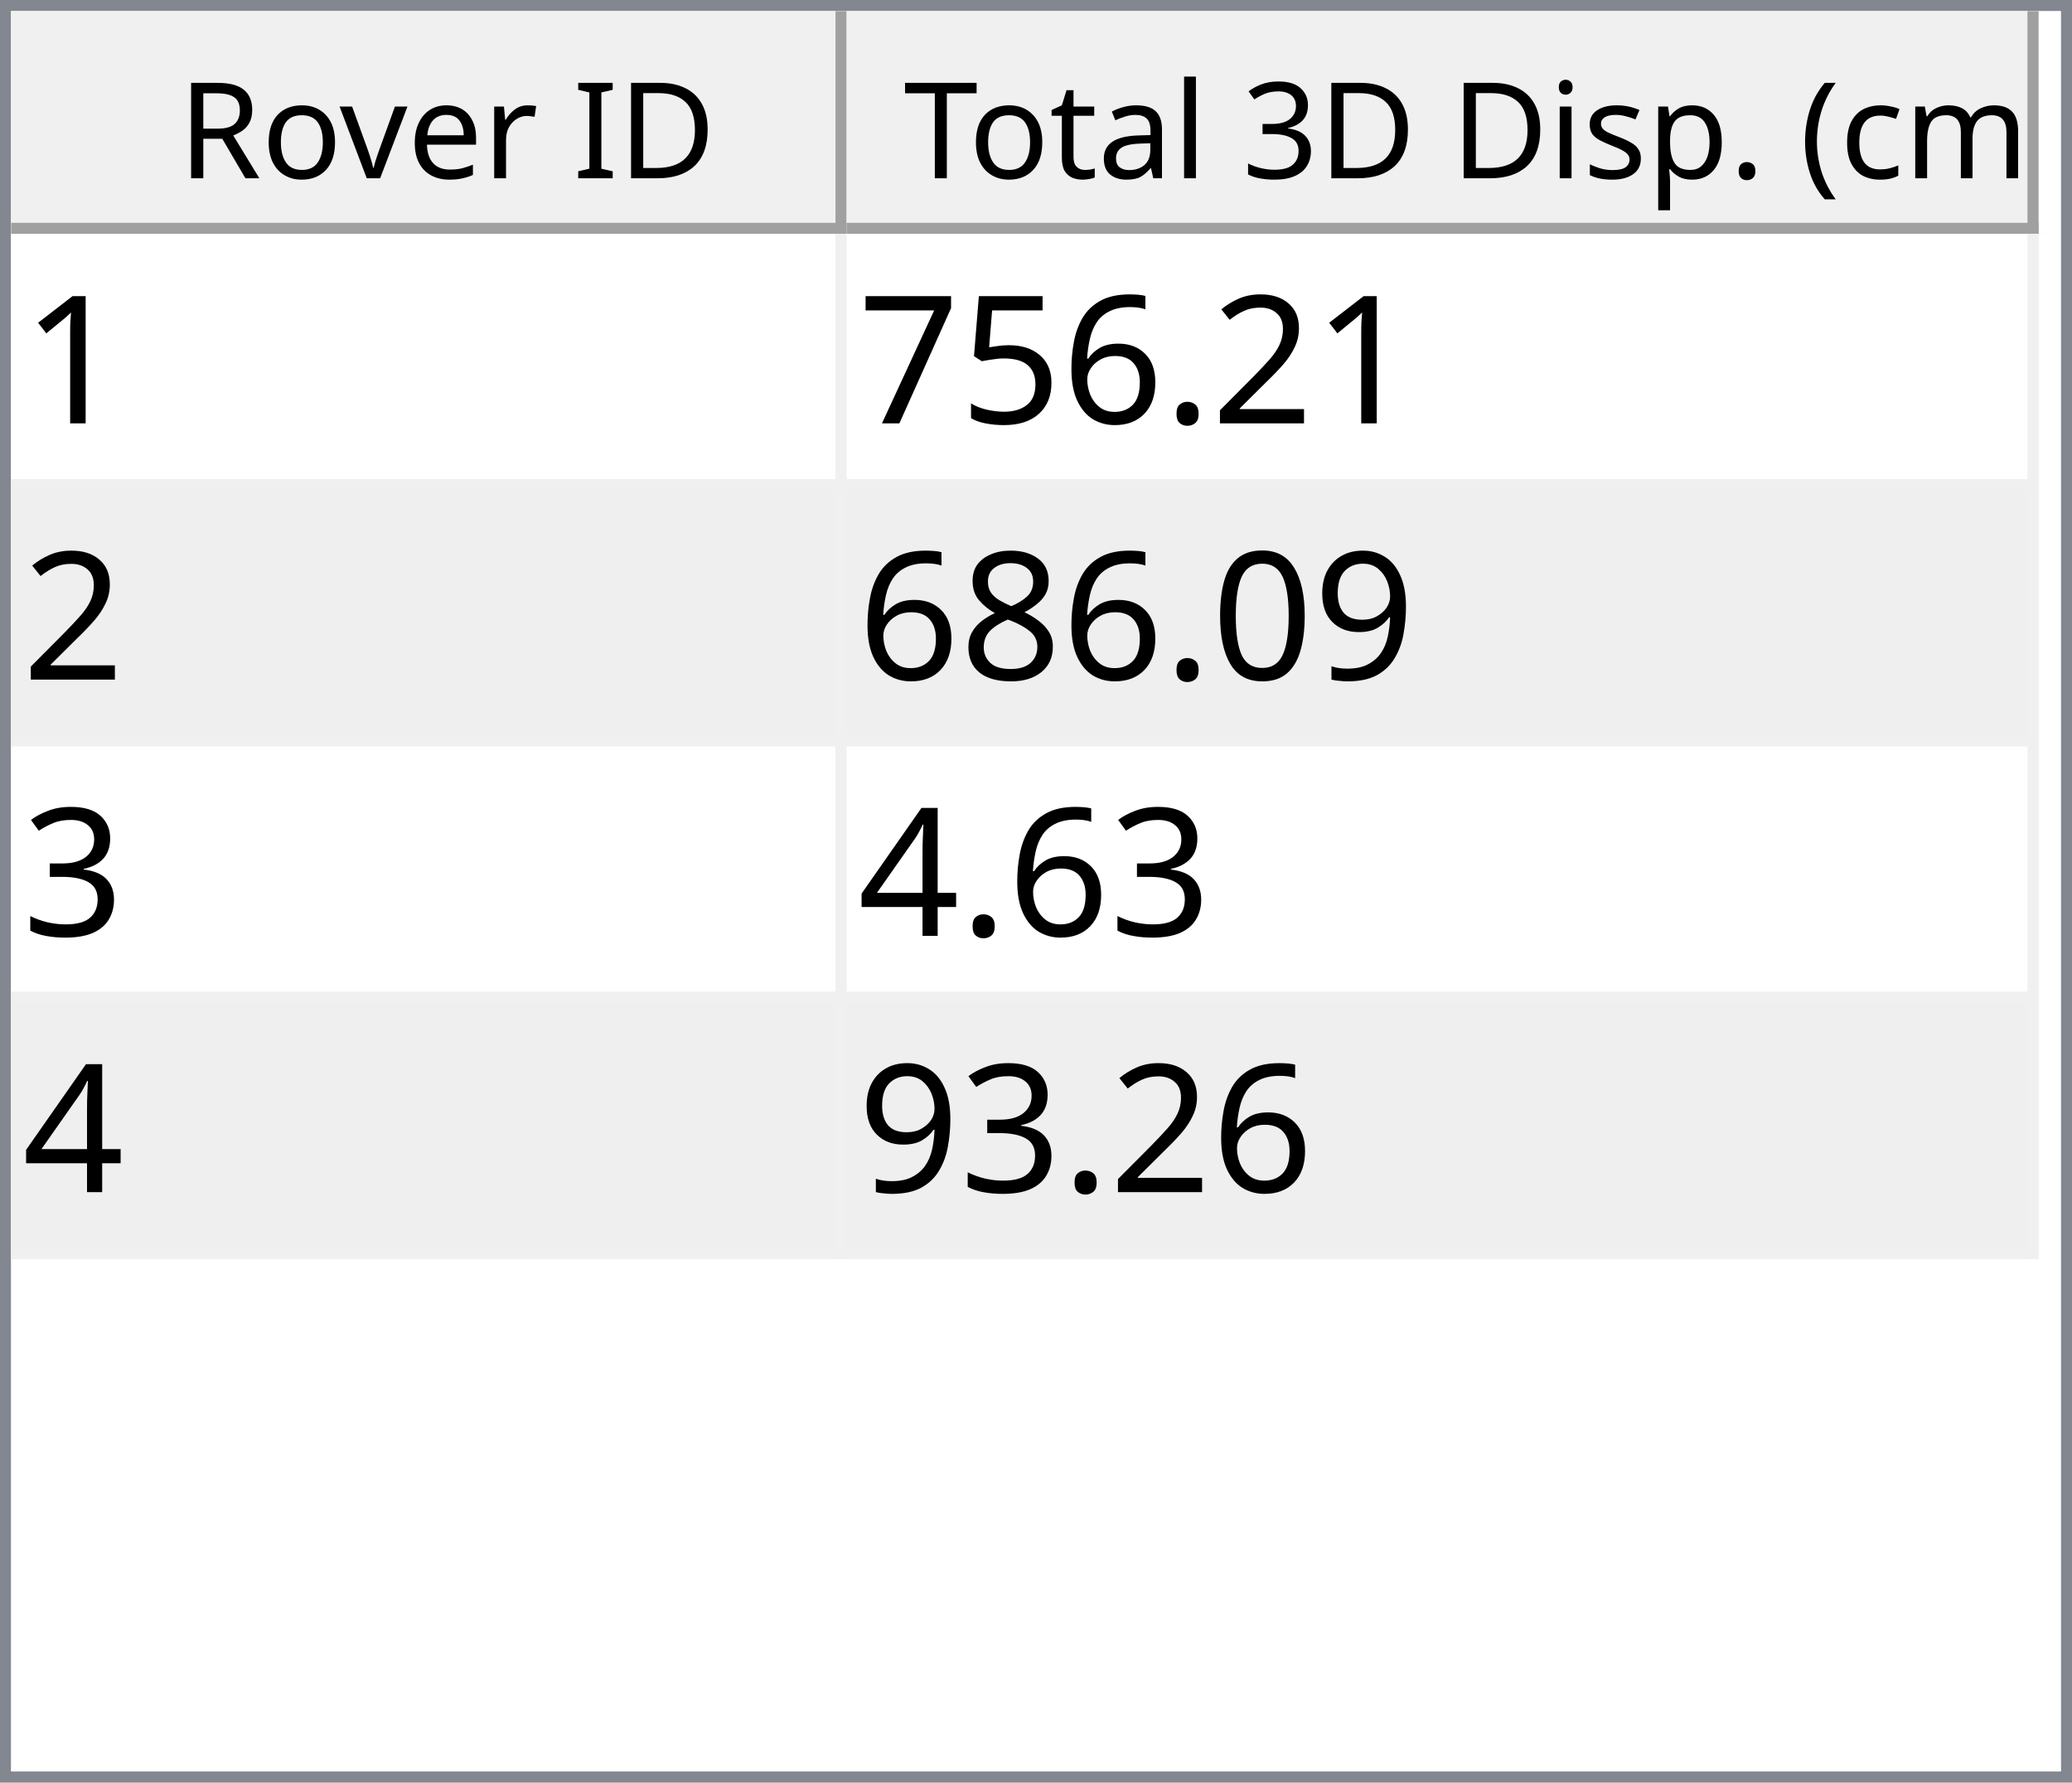
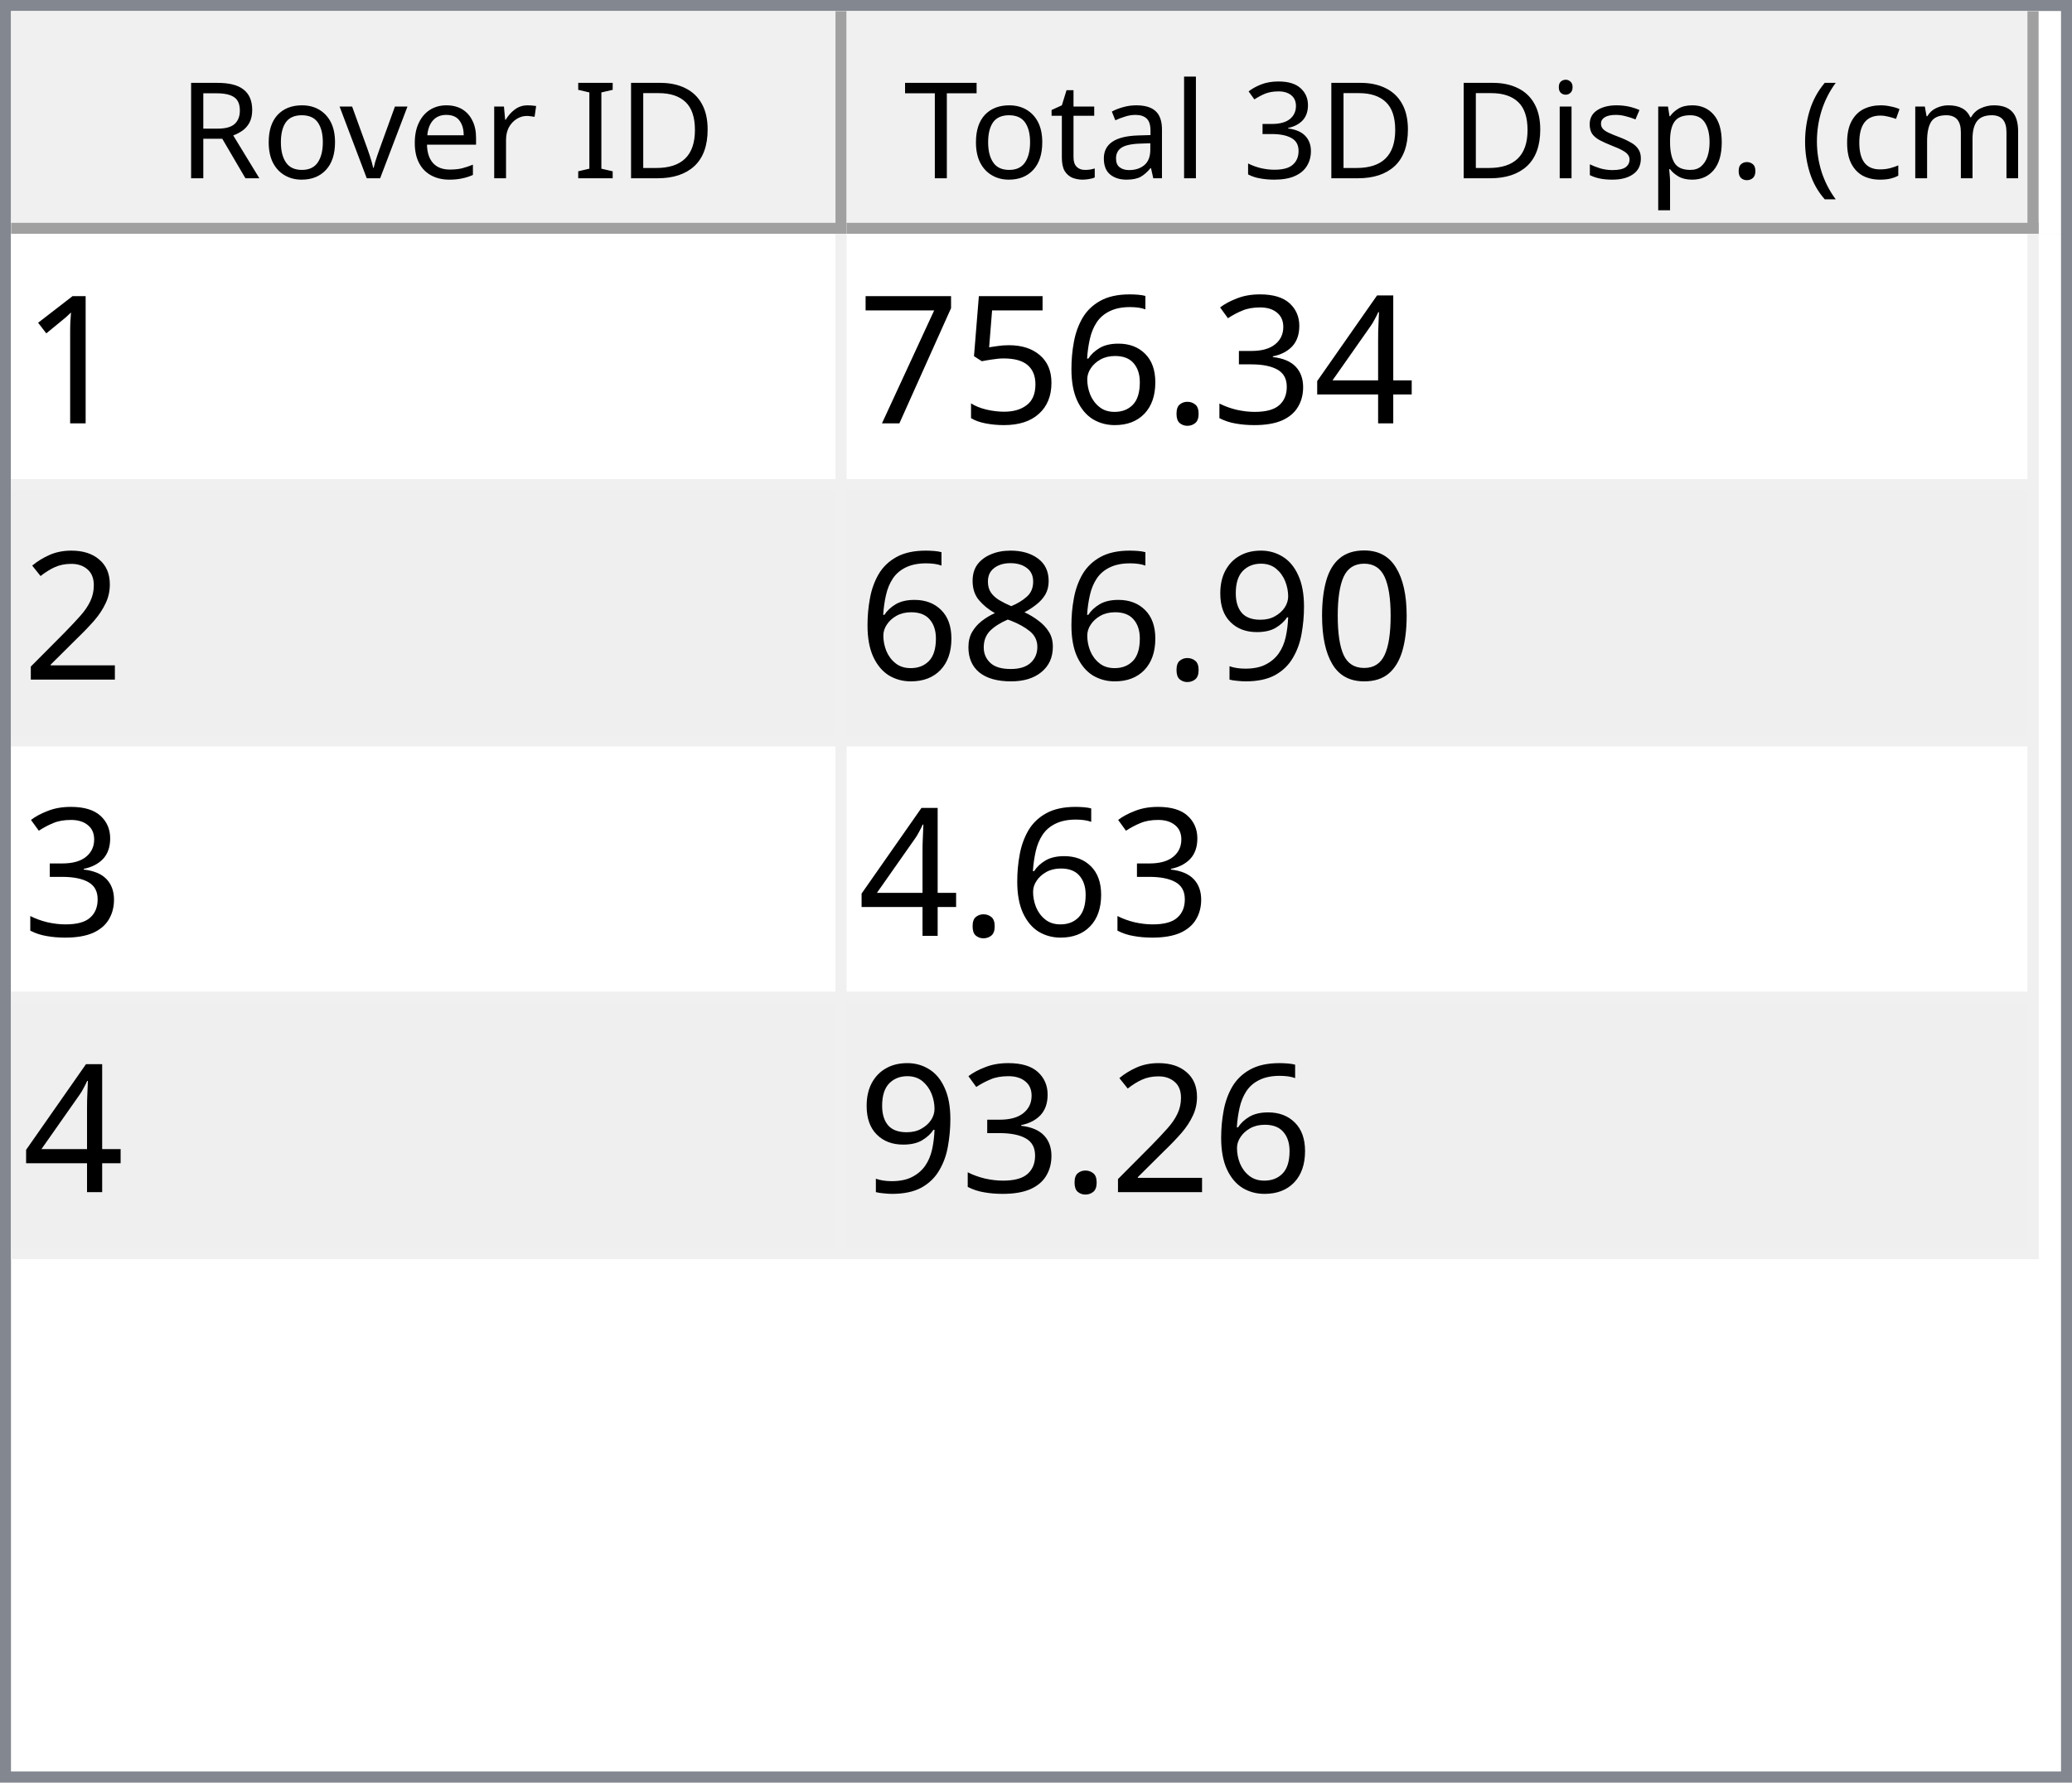
<svg xmlns="http://www.w3.org/2000/svg" style="fill-opacity:1; color-rendering:auto; color-interpolation:auto; text-rendering:auto; stroke:black; stroke-linecap:square; stroke-miterlimit:10; shape-rendering:auto; stroke-opacity:1; fill:black; stroke-dasharray:none; font-weight:normal; stroke-width:1; font-family:'Dialog'; font-style:normal; stroke-linejoin:miter; font-size:12px; stroke-dashoffset:0; image-rendering:auto;" width="186" height="160">
  <defs id="genericDefs" />
  <g>
    <defs id="defs1">
      <clipPath clipPathUnits="userSpaceOnUse" id="clipPath1">
        <path d="M0 0 L186 0 L186 160 L0 160 L0 0 Z" />
      </clipPath>
      <clipPath clipPathUnits="userSpaceOnUse" id="clipPath2">
        <path d="M0 0 L0 160 L186 160 L186 0 Z" />
      </clipPath>
      <clipPath clipPathUnits="userSpaceOnUse" id="clipPath3">
        <path d="M0 0 L0 20 L184 20 L184 0 Z" />
      </clipPath>
      <clipPath clipPathUnits="userSpaceOnUse" id="clipPath4">
        <path d="M0 0 L0 20 L75 20 L75 0 Z" />
      </clipPath>
      <clipPath clipPathUnits="userSpaceOnUse" id="clipPath5">
        <path d="M1 1 L1 19 L74 19 L74 1 Z" />
      </clipPath>
      <clipPath clipPathUnits="userSpaceOnUse" id="clipPath6">
        <path d="M0 0 L0 18 L73 18 L73 0 Z" />
      </clipPath>
      <clipPath clipPathUnits="userSpaceOnUse" id="clipPath7">
        <path d="M-0.5 -0.5 L-0.5 19.5 L74.5 19.5 L74.5 -0.5 Z" />
      </clipPath>
      <clipPath clipPathUnits="userSpaceOnUse" id="clipPath8">
        <path d="M0 0 L0 20 L107 20 L107 0 Z" />
      </clipPath>
      <clipPath clipPathUnits="userSpaceOnUse" id="clipPath9">
        <path d="M1 1 L1 19 L106 19 L106 1 Z" />
      </clipPath>
      <clipPath clipPathUnits="userSpaceOnUse" id="clipPath10">
        <path d="M0 0 L0 18 L105 18 L105 0 Z" />
      </clipPath>
      <clipPath clipPathUnits="userSpaceOnUse" id="clipPath11">
        <path d="M-0.5 -0.5 L-0.5 19.5 L106.5 19.5 L106.5 -0.5 Z" />
      </clipPath>
      <clipPath clipPathUnits="userSpaceOnUse" id="clipPath12">
        <path d="M0 0 L0 138 L184 138 L184 0 Z" />
      </clipPath>
      <clipPath clipPathUnits="userSpaceOnUse" id="clipPath13">
        <path d="M0 0 L0 92 L182 92 L182 0 Z" />
      </clipPath>
      <clipPath clipPathUnits="userSpaceOnUse" id="clipPath14">
        <path d="M-0.5 -0.5 L-0.5 91.5 L181.5 91.5 L181.5 -0.5 Z" />
      </clipPath>
      <clipPath clipPathUnits="userSpaceOnUse" id="clipPath15">
        <path d="M0 0 L0 22 L74 22 L74 0 Z" />
      </clipPath>
      <clipPath clipPathUnits="userSpaceOnUse" id="clipPath16">
        <path d="M0 0 L0 22 L106 22 L106 0 Z" />
      </clipPath>
      <font horiz-adv-x="64.551" id="font1">
        <font-face ascent="107.91" descent="25.098" units-per-em="100" style="font-style:normal; font-family:Segoe UI; font-weight:normal;" />
        <missing-glyph horiz-adv-x="64.551" d="M8.109 0 L8.109 68.266 L56.453 68.266 L56.453 0 L8.109 0 ZM15.328 7.234 L49.219 7.234 L49.219 61.031 L15.328 61.031 L15.328 7.234 Z" />
        <glyph unicode="D" horiz-adv-x="70.117" d="M9.188 0 L9.188 70.016 L28.516 70.016 Q65.531 70.016 65.531 35.891 Q65.531 19.672 55.25 9.836 Q44.969 0 27.734 0 L9.188 0 ZM17.391 62.594 L17.391 7.422 L27.828 7.422 Q41.609 7.422 49.273 14.797 Q56.938 22.172 56.938 35.688 Q56.938 62.594 28.328 62.594 L17.391 62.594 Z" />
        <glyph unicode="I" horiz-adv-x="26.611" d="M17.391 0 L9.188 0 L9.188 70.016 L17.391 70.016 L17.391 0 Z" />
        <glyph unicode=" " horiz-adv-x="27.393" d="" />
        <glyph unicode="r" horiz-adv-x="34.766" d="M34.188 41.891 Q32.078 43.5 28.125 43.5 Q23 43.5 19.555 38.672 Q16.109 33.844 16.109 25.484 L16.109 0 L8.109 0 L8.109 50 L16.109 50 L16.109 39.703 L16.312 39.703 Q18.016 44.969 21.531 47.922 Q25.047 50.875 29.391 50.875 Q32.516 50.875 34.188 50.203 L34.188 41.891 Z" />
        <glyph unicode="e" horiz-adv-x="52.295" d="M48.297 23 L12.984 23 Q13.188 14.656 17.484 10.109 Q21.781 5.562 29.297 5.562 Q37.75 5.562 44.828 11.141 L44.828 3.609 Q38.234 -1.172 27.391 -1.172 Q16.797 -1.172 10.742 5.641 Q4.688 12.453 4.688 24.812 Q4.688 36.469 11.305 43.82 Q17.922 51.172 27.734 51.172 Q37.547 51.172 42.922 44.828 Q48.297 38.484 48.297 27.203 L48.297 23 ZM40.094 29.781 Q40.047 36.719 36.75 40.578 Q33.453 44.438 27.594 44.438 Q21.922 44.438 17.969 40.383 Q14.016 36.328 13.094 29.781 L40.094 29.781 Z" />
        <glyph unicode="v" horiz-adv-x="47.9" d="M47.406 50 L27.484 0 L19.625 0 L0.688 50 L9.469 50 L22.172 13.672 Q23.578 9.672 23.922 6.688 L24.125 6.688 Q24.609 10.453 25.688 13.484 L38.969 50 L47.406 50 Z" />
        <glyph unicode="o" horiz-adv-x="58.594" d="M29 -1.172 Q17.922 -1.172 11.305 5.836 Q4.688 12.844 4.688 24.422 Q4.688 37.016 11.57 44.094 Q18.453 51.172 30.172 51.172 Q41.359 51.172 47.633 44.289 Q53.906 37.406 53.906 25.203 Q53.906 13.234 47.141 6.031 Q40.375 -1.172 29 -1.172 ZM29.594 44.438 Q21.875 44.438 17.383 39.188 Q12.891 33.938 12.891 24.703 Q12.891 15.828 17.43 10.695 Q21.969 5.562 29.594 5.562 Q37.359 5.562 41.531 10.594 Q45.703 15.625 45.703 24.906 Q45.703 34.281 41.531 39.359 Q37.359 44.438 29.594 44.438 Z" />
        <glyph unicode="R" horiz-adv-x="59.814" d="M59.375 0 L49.609 0 L37.891 19.625 Q36.281 22.359 34.766 24.289 Q33.25 26.219 31.664 27.438 Q30.078 28.656 28.25 29.219 Q26.422 29.781 24.125 29.781 L17.391 29.781 L17.391 0 L9.188 0 L9.188 70.016 L30.078 70.016 Q34.672 70.016 38.555 68.867 Q42.438 67.719 45.289 65.375 Q48.141 63.031 49.758 59.547 Q51.375 56.062 51.375 51.375 Q51.375 47.703 50.273 44.656 Q49.172 41.609 47.148 39.211 Q45.125 36.812 42.266 35.133 Q39.406 33.453 35.844 32.516 L35.844 32.328 Q37.594 31.547 38.891 30.547 Q40.188 29.547 41.359 28.18 Q42.531 26.812 43.68 25.078 Q44.828 23.344 46.234 21.047 L59.375 0 ZM17.391 62.594 L17.391 37.203 L28.516 37.203 Q31.594 37.203 34.203 38.133 Q36.812 39.062 38.719 40.797 Q40.625 42.531 41.703 45.047 Q42.781 47.562 42.781 50.688 Q42.781 56.297 39.141 59.445 Q35.5 62.594 28.609 62.594 L17.391 62.594 Z" />
        <glyph unicode=")" horiz-adv-x="30.176" d="M8.297 -15.922 L1.172 -15.922 Q16.406 2.344 16.406 26.812 Q16.406 51.469 1.078 70.016 L8.297 70.016 Q23.531 52.156 23.531 26.703 Q23.531 1.375 8.297 -15.922 Z" />
        <glyph unicode="m" horiz-adv-x="86.133" d="M79.109 0 L71.094 0 L71.094 28.719 Q71.094 37.016 68.531 40.727 Q65.969 44.438 59.906 44.438 Q54.781 44.438 51.195 39.75 Q47.609 35.062 47.609 28.516 L47.609 0 L39.594 0 L39.594 29.688 Q39.594 44.438 28.219 44.438 Q22.953 44.438 19.531 40.016 Q16.109 35.594 16.109 28.516 L16.109 0 L8.109 0 L8.109 50 L16.109 50 L16.109 42.094 L16.312 42.094 Q21.625 51.172 31.844 51.172 Q36.969 51.172 40.773 48.312 Q44.578 45.453 46 40.828 Q51.562 51.172 62.594 51.172 Q79.109 51.172 79.109 30.812 L79.109 0 Z" />
        <glyph unicode="c" horiz-adv-x="46.191" d="M42.188 2.297 Q36.422 -1.172 28.516 -1.172 Q17.828 -1.172 11.258 5.789 Q4.688 12.75 4.688 23.828 Q4.688 36.188 11.766 43.68 Q18.844 51.172 30.672 51.172 Q37.25 51.172 42.281 48.734 L42.281 40.531 Q36.719 44.438 30.375 44.438 Q22.703 44.438 17.797 38.945 Q12.891 33.453 12.891 24.516 Q12.891 15.719 17.508 10.641 Q22.125 5.562 29.891 5.562 Q36.422 5.562 42.188 9.906 L42.188 2.297 Z" />
        <glyph unicode="(" horiz-adv-x="30.176" d="M29.109 -15.922 L21.969 -15.922 Q6.844 1.375 6.844 26.703 Q6.844 52.156 21.969 70.016 L29.203 70.016 Q13.875 51.469 13.875 26.812 Q13.875 2.344 29.109 -15.922 Z" />
        <glyph unicode="." horiz-adv-x="21.68" d="M10.891 -1.078 Q8.641 -1.078 7.055 0.539 Q5.469 2.156 5.469 4.391 Q5.469 6.641 7.055 8.273 Q8.641 9.906 10.891 9.906 Q13.188 9.906 14.797 8.273 Q16.406 6.641 16.406 4.391 Q16.406 2.156 14.797 0.539 Q13.188 -1.078 10.891 -1.078 Z" />
        <glyph unicode="p" horiz-adv-x="58.789" d="M16.312 7.234 L16.109 7.234 L16.109 -23 L8.109 -23 L8.109 50 L16.109 50 L16.109 41.219 L16.312 41.219 Q22.219 51.172 33.594 51.172 Q43.266 51.172 48.688 44.461 Q54.109 37.75 54.109 26.469 Q54.109 13.922 48 6.375 Q41.891 -1.172 31.297 -1.172 Q21.578 -1.172 16.312 7.234 ZM16.109 27.391 L16.109 20.406 Q16.109 14.203 20.141 9.883 Q24.172 5.562 30.375 5.562 Q37.641 5.562 41.773 11.133 Q45.906 16.703 45.906 26.609 Q45.906 34.969 42.047 39.703 Q38.188 44.438 31.594 44.438 Q24.609 44.438 20.359 39.578 Q16.109 34.719 16.109 27.391 Z" />
        <glyph unicode="s" horiz-adv-x="42.432" d="M5.078 1.812 L5.078 10.406 Q11.625 5.562 19.484 5.562 Q30.031 5.562 30.031 12.594 Q30.031 14.594 29.125 15.992 Q28.219 17.391 26.68 18.461 Q25.141 19.531 23.07 20.383 Q21 21.234 18.609 22.172 Q15.281 23.484 12.766 24.828 Q10.25 26.172 8.57 27.859 Q6.891 29.547 6.031 31.695 Q5.172 33.844 5.172 36.719 Q5.172 40.234 6.789 42.945 Q8.406 45.656 11.086 47.484 Q13.766 49.312 17.211 50.242 Q20.656 51.172 24.312 51.172 Q30.812 51.172 35.938 48.922 L35.938 40.828 Q30.422 44.438 23.25 44.438 Q21 44.438 19.195 43.922 Q17.391 43.406 16.094 42.477 Q14.797 41.547 14.086 40.258 Q13.375 38.969 13.375 37.406 Q13.375 35.453 14.086 34.133 Q14.797 32.812 16.164 31.789 Q17.531 30.766 19.484 29.938 Q21.438 29.109 23.922 28.125 Q27.25 26.859 29.883 25.516 Q32.516 24.172 34.375 22.484 Q36.234 20.797 37.234 18.602 Q38.234 16.406 38.234 13.375 Q38.234 9.672 36.602 6.938 Q34.969 4.203 32.234 2.398 Q29.5 0.594 25.93 -0.289 Q22.359 -1.172 18.453 -1.172 Q10.75 -1.172 5.078 1.812 Z" />
        <glyph unicode="i" horiz-adv-x="24.219" d="M12.203 62.703 Q10.062 62.703 8.547 64.164 Q7.031 65.625 7.031 67.875 Q7.031 70.125 8.547 71.609 Q10.062 73.094 12.203 73.094 Q14.406 73.094 15.945 71.609 Q17.484 70.125 17.484 67.875 Q17.484 65.719 15.945 64.211 Q14.406 62.703 12.203 62.703 ZM16.109 0 L8.109 0 L8.109 50 L16.109 50 L16.109 0 Z" />
        <glyph unicode="3" horiz-adv-x="53.906" d="M46.531 19.828 Q46.531 15.094 44.75 11.211 Q42.969 7.328 39.719 4.57 Q36.469 1.812 31.93 0.297 Q27.391 -1.219 21.922 -1.219 Q11.922 -1.219 6 2.594 L6 11.188 Q13.094 5.609 22.219 5.609 Q25.875 5.609 28.828 6.539 Q31.781 7.469 33.906 9.227 Q36.031 10.984 37.18 13.477 Q38.328 15.969 38.328 19.094 Q38.328 32.812 18.797 32.812 L12.984 32.812 L12.984 39.594 L18.5 39.594 Q35.797 39.594 35.797 52.484 Q35.797 64.406 22.609 64.406 Q15.188 64.406 8.688 59.422 L8.688 67.188 Q15.375 71.188 24.609 71.188 Q29 71.188 32.57 69.969 Q36.141 68.75 38.68 66.555 Q41.219 64.359 42.609 61.281 Q44 58.203 44 54.5 Q44 40.672 30.031 36.719 L30.031 36.531 Q33.594 36.141 36.625 34.797 Q39.656 33.453 41.852 31.305 Q44.047 29.156 45.289 26.25 Q46.531 23.344 46.531 19.828 Z" />
        <glyph unicode="l" horiz-adv-x="24.219" d="M16.109 0 L8.109 0 L8.109 74.031 L16.109 74.031 L16.109 0 Z" />
        <glyph unicode="a" horiz-adv-x="50.879" d="M43.891 0 L35.891 0 L35.891 7.812 L35.688 7.812 Q30.469 -1.172 20.312 -1.172 Q12.844 -1.172 8.617 2.781 Q4.391 6.734 4.391 13.281 Q4.391 27.297 20.906 29.594 L35.891 31.688 Q35.891 44.438 25.594 44.438 Q16.547 44.438 9.281 38.281 L9.281 46.484 Q16.656 51.172 26.266 51.172 Q43.891 51.172 43.891 32.516 L43.891 0 ZM35.891 25.297 L23.828 23.641 Q18.266 22.859 15.43 20.875 Q12.594 18.891 12.594 13.875 Q12.594 10.203 15.211 7.883 Q17.828 5.562 22.172 5.562 Q28.125 5.562 32.008 9.742 Q35.891 13.922 35.891 20.312 L35.891 25.297 Z" />
        <glyph unicode="t" horiz-adv-x="33.887" d="M31.297 0.484 Q28.469 -1.078 23.828 -1.078 Q10.688 -1.078 10.688 13.578 L10.688 43.172 L2.094 43.172 L2.094 50 L10.688 50 L10.688 62.203 L18.703 64.797 L18.703 50 L31.297 50 L31.297 43.172 L18.703 43.172 L18.703 14.984 Q18.703 9.969 20.414 7.82 Q22.125 5.672 26.078 5.672 Q29.109 5.672 31.297 7.328 L31.297 0.484 Z" />
        <glyph unicode="T" horiz-adv-x="52.393" d="M50.594 62.594 L30.375 62.594 L30.375 0 L22.172 0 L22.172 62.594 L2 62.594 L2 70.016 L50.594 70.016 L50.594 62.594 Z" />
      </font>
      <font horiz-adv-x="75.0" id="font2">
        <font-face ascent="100.537" descent="21.973" units-per-em="100" style="font-style:normal; font-family:sans-serif; font-weight:normal;" />
        <missing-glyph horiz-adv-x="75.0" d="M12.5 0 L12.5 62.5 L62.5 62.5 L62.5 0 L12.5 0 ZM14.062 1.562 L60.938 1.562 L60.938 60.938 L14.062 60.938 L14.062 1.562 Z" />
        <glyph unicode="1" horiz-adv-x="55.615" d="M37.25 0 L28.469 0 L28.469 56 Q25.297 52.984 20.141 49.953 Q14.984 46.922 10.891 45.406 L10.891 53.906 Q18.266 57.375 23.781 62.305 Q29.297 67.234 31.594 71.875 L37.25 71.875 L37.25 0 Z" />
-         <glyph unicode="2" horiz-adv-x="55.615" d="M50.344 8.453 L50.344 0 L3.031 0 Q2.938 3.172 4.047 6.109 Q5.859 10.938 9.836 15.625 Q13.812 20.312 21.344 26.469 Q33.016 36.031 37.117 41.625 Q41.219 47.219 41.219 52.203 Q41.219 57.422 37.477 61.008 Q33.734 64.594 27.734 64.594 Q21.391 64.594 17.578 60.789 Q13.766 56.984 13.719 50.25 L4.688 51.172 Q5.609 61.281 11.664 66.578 Q17.719 71.875 27.938 71.875 Q38.234 71.875 44.242 66.164 Q50.25 60.453 50.25 52 Q50.25 47.703 48.492 43.555 Q46.734 39.406 42.656 34.812 Q38.578 30.219 29.109 22.219 Q21.188 15.578 18.945 13.211 Q16.703 10.844 15.234 8.453 L50.344 8.453 Z" />
+         <glyph unicode="4" horiz-adv-x="55.615" d="M32.328 0 L32.328 17.141 L1.266 17.141 L1.266 25.203 L33.938 71.578 L41.109 71.578 L41.109 25.203 L50.781 25.203 L50.781 17.141 L41.109 17.141 L41.109 0 L32.328 0 ZM32.328 25.203 L32.328 57.469 L9.906 25.203 L32.328 25.203 Z" />
+         <glyph unicode="3" horiz-adv-x="55.615" d="M4.203 18.891 L12.984 20.062 Q14.5 12.594 18.141 9.297 Q21.781 6 27 6 Q33.203 6 37.477 10.297 Q41.75 14.594 41.75 20.953 Q41.75 27 37.797 30.93 Q33.844 34.859 27.734 34.859 Q25.25 34.859 21.531 33.891 L22.516 41.609 Q23.391 41.5 23.922 41.5 Q29.547 41.5 34.039 44.43 Q38.531 47.359 38.531 53.469 Q38.531 58.297 35.258 61.477 Q31.984 64.656 26.812 64.656 Q21.688 64.656 18.266 61.43 Q14.844 58.203 13.875 51.766 L5.078 53.328 Q6.688 62.156 12.398 67.016 Q18.109 71.875 26.609 71.875 Q32.469 71.875 37.398 69.359 Q42.328 66.844 44.945 62.5 Q47.562 58.156 47.562 53.266 Q47.562 48.641 45.07 44.828 Q42.578 41.016 37.703 38.766 Q44.047 37.312 47.562 32.695 Q51.078 28.078 51.078 21.141 Q51.078 11.766 44.242 5.25 Q37.406 -1.266 26.953 -1.266 Q17.531 -1.266 11.305 4.352 Q5.078 9.969 4.203 18.891 Z" />
        <glyph unicode="." horiz-adv-x="27.783" d="M9.078 0 L9.078 10.016 L19.094 10.016 L19.094 0 L9.078 0 Z" />
        <glyph unicode="6" horiz-adv-x="55.615" d="M49.75 54.047 L41.016 53.375 Q39.844 58.547 37.703 60.891 Q34.125 64.656 28.906 64.656 Q24.703 64.656 21.531 62.312 Q17.391 59.281 14.992 53.469 Q12.594 47.656 12.5 36.922 Q15.672 41.75 20.266 44.094 Q24.859 46.438 29.891 46.438 Q38.672 46.438 44.852 39.969 Q51.031 33.5 51.031 23.25 Q51.031 16.5 48.125 10.719 Q45.219 4.938 40.141 1.859 Q35.062 -1.219 28.609 -1.219 Q17.625 -1.219 10.695 6.859 Q3.766 14.938 3.766 33.5 Q3.766 54.25 11.422 63.672 Q18.109 71.875 29.438 71.875 Q37.891 71.875 43.289 67.141 Q48.688 62.406 49.75 54.047 ZM13.875 23.188 Q13.875 18.656 15.797 14.508 Q17.719 10.359 21.188 8.18 Q24.656 6 28.469 6 Q34.031 6 38.039 10.492 Q42.047 14.984 42.047 22.703 Q42.047 30.125 38.086 34.398 Q34.125 38.672 28.125 38.672 Q22.172 38.672 18.023 34.398 Q13.875 30.125 13.875 23.188 Z" />
        <glyph unicode="5" horiz-adv-x="55.615" d="M4.156 18.75 L13.375 19.531 Q14.406 12.797 18.141 9.398 Q21.875 6 27.156 6 Q33.5 6 37.891 10.789 Q42.281 15.578 42.281 23.484 Q42.281 31 38.062 35.352 Q33.844 39.703 27 39.703 Q22.75 39.703 19.336 37.773 Q15.922 35.844 13.969 32.766 L5.719 33.844 L12.641 70.609 L48.25 70.609 L48.25 62.203 L19.672 62.203 L15.828 42.969 Q22.266 47.469 29.344 47.469 Q38.719 47.469 45.164 40.969 Q51.609 34.469 51.609 24.266 Q51.609 14.547 45.953 7.469 Q39.062 -1.219 27.156 -1.219 Q17.391 -1.219 11.211 4.25 Q5.031 9.719 4.156 18.75 Z" />
        <glyph unicode="7" horiz-adv-x="55.615" d="M4.734 62.203 L4.734 70.656 L51.078 70.656 L51.078 63.812 Q44.234 56.547 37.523 44.484 Q30.812 32.422 27.156 19.672 Q24.516 10.688 23.781 0 L14.75 0 Q14.891 8.453 18.062 20.414 Q21.234 32.375 27.172 43.484 Q33.109 54.594 39.797 62.203 L4.734 62.203 Z" />
+         <glyph unicode="2" horiz-adv-x="55.615" d="M50.344 8.453 L50.344 0 L3.031 0 Q2.938 3.172 4.047 6.109 Q5.859 10.938 9.836 15.625 Q13.812 20.312 21.344 26.469 Q33.016 36.031 37.117 41.625 Q41.219 47.219 41.219 52.203 Q41.219 57.422 37.477 61.008 Q33.734 64.594 27.734 64.594 Q21.391 64.594 17.578 60.789 Q13.766 56.984 13.719 50.25 L4.688 51.172 Q5.609 61.281 11.664 66.578 Q17.719 71.875 27.938 71.875 Q38.234 71.875 44.242 66.164 Q50.25 60.453 50.25 52 Q50.25 47.703 48.492 43.555 Q46.734 39.406 42.656 34.812 Q38.578 30.219 29.109 22.219 Q21.188 15.578 18.945 13.211 Q16.703 10.844 15.234 8.453 L50.344 8.453 Z" />
+         <glyph unicode="0" horiz-adv-x="55.615" d="M4.156 35.297 Q4.156 48 6.766 55.742 Q9.375 63.484 14.523 67.68 Q19.672 71.875 27.484 71.875 Q33.25 71.875 37.594 69.555 Q41.938 67.234 44.773 62.867 Q47.609 58.5 49.219 52.227 Q50.828 45.953 50.828 35.297 Q50.828 22.703 48.242 14.969 Q45.656 7.234 40.508 3.008 Q35.359 -1.219 27.484 -1.219 Q17.141 -1.219 11.234 6.203 Q4.156 15.141 4.156 35.297 ZM13.188 35.297 Q13.188 17.672 17.312 11.836 Q21.438 6 27.484 6 Q33.547 6 37.672 11.859 Q41.797 17.719 41.797 35.297 Q41.797 52.984 37.672 58.789 Q33.547 64.594 27.391 64.594 Q21.344 64.594 17.719 59.469 Q13.188 52.938 13.188 35.297 Z" />
        <glyph unicode="9" horiz-adv-x="55.615" d="M5.469 16.547 L13.922 17.328 Q14.984 11.375 18.016 8.688 Q21.047 6 25.781 6 Q29.828 6 32.883 7.859 Q35.938 9.719 37.891 12.82 Q39.844 15.922 41.164 21.195 Q42.484 26.469 42.484 31.938 Q42.484 32.516 42.438 33.688 Q39.797 29.5 35.234 26.883 Q30.672 24.266 25.344 24.266 Q16.453 24.266 10.305 30.711 Q4.156 37.156 4.156 47.703 Q4.156 58.594 10.578 65.234 Q17 71.875 26.656 71.875 Q33.641 71.875 39.43 68.117 Q45.219 64.359 48.219 57.398 Q51.219 50.438 51.219 37.25 Q51.219 23.531 48.242 15.406 Q45.266 7.281 39.383 3.031 Q33.5 -1.219 25.594 -1.219 Q17.188 -1.219 11.867 3.445 Q6.547 8.109 5.469 16.547 ZM41.453 48.141 Q41.453 55.719 37.43 60.156 Q33.406 64.594 27.734 64.594 Q21.875 64.594 17.531 59.812 Q13.188 55.031 13.188 47.406 Q13.188 40.578 17.312 36.305 Q21.438 32.031 27.484 32.031 Q33.594 32.031 37.523 36.305 Q41.453 40.578 41.453 48.141 Z" />
-         <glyph unicode="0" horiz-adv-x="55.615" d="M4.156 35.297 Q4.156 48 6.766 55.742 Q9.375 63.484 14.523 67.68 Q19.672 71.875 27.484 71.875 Q33.25 71.875 37.594 69.555 Q41.938 67.234 44.773 62.867 Q47.609 58.5 49.219 52.227 Q50.828 45.953 50.828 35.297 Q50.828 22.703 48.242 14.969 Q45.656 7.234 40.508 3.008 Q35.359 -1.219 27.484 -1.219 Q17.141 -1.219 11.234 6.203 Q4.156 15.141 4.156 35.297 ZM13.188 35.297 Q13.188 17.672 17.312 11.836 Q21.438 6 27.484 6 Q33.547 6 37.672 11.859 Q41.797 17.719 41.797 35.297 Q41.797 52.984 37.672 58.789 Q33.547 64.594 27.391 64.594 Q21.344 64.594 17.719 59.469 Q13.188 52.938 13.188 35.297 Z" />
        <glyph unicode="8" horiz-adv-x="55.615" d="M17.672 38.812 Q12.203 40.828 9.57 44.539 Q6.938 48.25 6.938 53.422 Q6.938 61.234 12.555 66.555 Q18.172 71.875 27.484 71.875 Q36.859 71.875 42.578 66.43 Q48.297 60.984 48.297 53.172 Q48.297 48.188 45.68 44.508 Q43.062 40.828 37.75 38.812 Q44.344 36.672 47.781 31.883 Q51.219 27.094 51.219 20.453 Q51.219 11.281 44.727 5.031 Q38.234 -1.219 27.641 -1.219 Q17.047 -1.219 10.547 5.055 Q4.047 11.328 4.047 20.703 Q4.047 27.688 7.594 32.398 Q11.141 37.109 17.672 38.812 ZM15.922 53.719 Q15.922 48.641 19.195 45.414 Q22.469 42.188 27.688 42.188 Q32.766 42.188 36.016 45.383 Q39.266 48.578 39.266 53.219 Q39.266 58.062 35.914 61.359 Q32.562 64.656 27.594 64.656 Q22.562 64.656 19.242 61.43 Q15.922 58.203 15.922 53.719 ZM13.094 20.656 Q13.094 16.891 14.875 13.375 Q16.656 9.859 20.172 7.93 Q23.688 6 27.734 6 Q34.031 6 38.133 10.055 Q42.234 14.109 42.234 20.359 Q42.234 26.703 38.016 30.859 Q33.797 35.016 27.438 35.016 Q21.234 35.016 17.164 30.914 Q13.094 26.812 13.094 20.656 Z" />
-         <glyph unicode="3" horiz-adv-x="55.615" d="M4.203 18.891 L12.984 20.062 Q14.5 12.594 18.141 9.297 Q21.781 6 27 6 Q33.203 6 37.477 10.297 Q41.75 14.594 41.75 20.953 Q41.75 27 37.797 30.93 Q33.844 34.859 27.734 34.859 Q25.25 34.859 21.531 33.891 L22.516 41.609 Q23.391 41.5 23.922 41.5 Q29.547 41.5 34.039 44.43 Q38.531 47.359 38.531 53.469 Q38.531 58.297 35.258 61.477 Q31.984 64.656 26.812 64.656 Q21.688 64.656 18.266 61.43 Q14.844 58.203 13.875 51.766 L5.078 53.328 Q6.688 62.156 12.398 67.016 Q18.109 71.875 26.609 71.875 Q32.469 71.875 37.398 69.359 Q42.328 66.844 44.945 62.5 Q47.562 58.156 47.562 53.266 Q47.562 48.641 45.07 44.828 Q42.578 41.016 37.703 38.766 Q44.047 37.312 47.562 32.695 Q51.078 28.078 51.078 21.141 Q51.078 11.766 44.242 5.25 Q37.406 -1.266 26.953 -1.266 Q17.531 -1.266 11.305 4.352 Q5.078 9.969 4.203 18.891 Z" />
-         <glyph unicode="4" horiz-adv-x="55.615" d="M32.328 0 L32.328 17.141 L1.266 17.141 L1.266 25.203 L33.938 71.578 L41.109 71.578 L41.109 25.203 L50.781 25.203 L50.781 17.141 L41.109 17.141 L41.109 0 L32.328 0 ZM32.328 25.203 L32.328 57.469 L9.906 25.203 L32.328 25.203 Z" />
      </font>
    </defs>
    <g style="fill:white; stroke:white;">
      <rect x="0" y="0" width="186" style="clip-path:url(#clipPath1); stroke:none;" height="160" />
    </g>
    <g style="fill:white; text-rendering:optimizeSpeed; color-rendering:optimizeSpeed; image-rendering:optimizeSpeed; shape-rendering:crispEdges; stroke:white; color-interpolation:sRGB;">
      <rect x="0" width="186" height="160" y="0" style="stroke:none;" />
      <path style="stroke:none;" d="M0 160 L186 160 L186 0 L0 0 Z" />
    </g>
    <g style="fill:rgb(240,240,240); font-family:'Segoe UI'; stroke:rgb(240,240,240);">
      <rect x="0" y="0" width="186" style="clip-path:url(#clipPath2); stroke:none;" height="160" />
    </g>
    <g style="fill:rgb(130,135,144); font-family:'Segoe UI'; stroke:rgb(130,135,144);">
      <path d="M0 0 L186 0 L186 160 L0 160 L0 0 ZM1 1 L185 1 L185 159 L1 159 L1 1 Z" style="fill-rule:evenodd; clip-path:url(#clipPath2); stroke:none;" />
    </g>
    <g style="fill:white; font-family:'Segoe UI'; stroke:white;" transform="translate(1,1)">
      <rect x="0" y="0" width="184" style="clip-path:url(#clipPath3); stroke:none;" height="20" />
    </g>
    <g style="fill:rgb(240,240,240); font-family:'Segoe UI'; stroke:rgb(240,240,240);" transform="translate(1,1)">
      <rect x="0" y="0" width="75" style="clip-path:url(#clipPath4); stroke:none;" height="20" />
    </g>
    <g style="font-family:'Segoe UI';" transform="translate(2,2)">
      <text x="14" xml:space="preserve" y="14" style="clip-path:url(#clipPath6); stroke:none;">Rover ID</text>
    </g>
    <g style="fill:rgb(160,160,160); font-family:'Segoe UI'; stroke:rgb(160,160,160); stroke-linejoin:bevel;" transform="translate(1.5,1.5)">
      <line x1="74" x2="74" y1="0" style="fill:none; clip-path:url(#clipPath7);" y2="19" />
    </g>
    <g style="fill:rgb(160,160,160); font-family:'Segoe UI'; stroke:rgb(160,160,160); stroke-linejoin:bevel;" transform="matrix(1,0,0,1,1,1) translate(0.5,0.5)">
      <line x1="0" x2="74" y1="19" style="fill:none; clip-path:url(#clipPath7);" y2="19" />
    </g>
    <g style="fill:rgb(240,240,240); font-family:'Segoe UI'; stroke:rgb(240,240,240);" transform="translate(76,1)">
      <rect x="0" y="0" width="107" style="clip-path:url(#clipPath8); stroke:none;" height="20" />
    </g>
    <g style="font-family:'Segoe UI';" transform="translate(77,2)">
      <text x="1" xml:space="preserve" y="14" style="clip-path:url(#clipPath10); stroke:none;"> Total 3D Disp. (cm)</text>
    </g>
    <g style="fill:rgb(160,160,160); font-family:'Segoe UI'; stroke:rgb(160,160,160); stroke-linejoin:bevel;" transform="translate(76.5,1.5)">
      <line x1="106" x2="106" y1="0" style="fill:none; clip-path:url(#clipPath11);" y2="19" />
    </g>
    <g style="fill:rgb(160,160,160); font-family:'Segoe UI'; stroke:rgb(160,160,160); stroke-linejoin:bevel;" transform="matrix(1,0,0,1,76,1) translate(0.5,0.5)">
      <line x1="0" x2="106" y1="19" style="fill:none; clip-path:url(#clipPath11);" y2="19" />
    </g>
    <g style="fill:white; font-family:'Segoe UI'; stroke:white;" transform="translate(1,21)">
      <rect x="0" y="0" width="184" style="clip-path:url(#clipPath12); stroke:none;" height="138" />
    </g>
    <g style="fill:rgb(240,240,240); font-size:16px; font-family:sans-serif; stroke:rgb(240,240,240);" transform="translate(1,21)">
      <rect x="0" y="0" width="182" style="clip-path:url(#clipPath13); stroke:none;" height="92" />
      <line transform="translate(0.5,0.5)" x1="0" x2="181" y1="22" style="clip-path:url(#clipPath14); fill:none; stroke-linejoin:bevel;" y2="22" />
    </g>
    <g transform="matrix(1,0,0,1,1,21) translate(0.5,0.5)" style="fill:rgb(240,240,240); font-size:16px; font-family:sans-serif; stroke:rgb(240,240,240); stroke-linejoin:bevel;">
      <line x1="0" x2="181" y1="45" style="fill:none; clip-path:url(#clipPath14);" y2="45" />
    </g>
    <g transform="matrix(1,0,0,1,1,21) translate(0.5,0.5)" style="fill:rgb(240,240,240); font-size:16px; font-family:sans-serif; stroke:rgb(240,240,240); stroke-linejoin:bevel;">
      <line x1="0" x2="181" y1="68" style="fill:none; clip-path:url(#clipPath14);" y2="68" />
    </g>
    <g transform="matrix(1,0,0,1,1,21) translate(0.5,0.5)" style="fill:rgb(240,240,240); font-size:16px; font-family:sans-serif; stroke:rgb(240,240,240); stroke-linejoin:bevel;">
      <line x1="0" x2="181" y1="91" style="fill:none; clip-path:url(#clipPath14);" y2="91" />
    </g>
    <g transform="matrix(1,0,0,1,1,21) translate(0.5,0.5)" style="fill:rgb(240,240,240); font-size:16px; font-family:sans-serif; stroke:rgb(240,240,240); stroke-linejoin:bevel;">
      <line x1="74" x2="74" y1="0" style="fill:none; clip-path:url(#clipPath14);" y2="91" />
    </g>
    <g transform="matrix(1,0,0,1,1,21) translate(0.5,0.5)" style="fill:rgb(240,240,240); font-size:16px; font-family:sans-serif; stroke:rgb(240,240,240); stroke-linejoin:bevel;">
      <line x1="181" x2="181" y1="0" style="fill:none; clip-path:url(#clipPath14);" y2="91" />
    </g>
    <g style="fill:white; font-size:16px; font-family:sans-serif; stroke:white;" transform="matrix(1,0,0,1,1,21)">
      <rect x="0" y="0" width="74" style="clip-path:url(#clipPath15); stroke:none;" height="22" />
      <text x="1" y="17" style="fill:black; clip-path:url(#clipPath15); stroke:none;" xml:space="preserve">1</text>
    </g>
    <g style="fill:white; font-size:16px; font-family:sans-serif; stroke:white;" transform="matrix(1,0,0,1,1,21) translate(75,0)">
      <rect x="0" y="0" width="106" style="clip-path:url(#clipPath16); stroke:none;" height="22" />
-       <text x="1" y="17" style="fill:black; clip-path:url(#clipPath16); stroke:none;" xml:space="preserve">756.21</text>
+       <text x="1" y="17" style="fill:black; clip-path:url(#clipPath16); stroke:none;" xml:space="preserve">756.34</text>
    </g>
    <g style="fill:rgb(239,239,239); font-size:16px; font-family:sans-serif; stroke:rgb(239,239,239);" transform="matrix(1,0,0,1,1,21) translate(0,23)">
      <rect x="0" y="0" width="74" style="clip-path:url(#clipPath15); stroke:none;" height="22" />
      <text x="1" y="17" style="fill:black; clip-path:url(#clipPath15); stroke:none;" xml:space="preserve">2</text>
    </g>
    <g style="fill:rgb(239,239,239); font-size:16px; font-family:sans-serif; stroke:rgb(239,239,239);" transform="matrix(1,0,0,1,1,21) translate(75,23)">
      <rect x="0" y="0" width="106" style="clip-path:url(#clipPath16); stroke:none;" height="22" />
-       <text x="1" y="17" style="fill:black; clip-path:url(#clipPath16); stroke:none;" xml:space="preserve">686.09</text>
+       <text x="1" y="17" style="fill:black; clip-path:url(#clipPath16); stroke:none;" xml:space="preserve">686.90</text>
    </g>
    <g style="fill:white; font-size:16px; font-family:sans-serif; stroke:white;" transform="matrix(1,0,0,1,1,21) translate(0,46)">
      <rect x="0" y="0" width="74" style="clip-path:url(#clipPath15); stroke:none;" height="22" />
      <text x="1" y="17" style="fill:black; clip-path:url(#clipPath15); stroke:none;" xml:space="preserve">3</text>
    </g>
    <g style="fill:white; font-size:16px; font-family:sans-serif; stroke:white;" transform="matrix(1,0,0,1,1,21) translate(75,46)">
      <rect x="0" y="0" width="106" style="clip-path:url(#clipPath16); stroke:none;" height="22" />
      <text x="1" y="17" style="fill:black; clip-path:url(#clipPath16); stroke:none;" xml:space="preserve">4.63</text>
    </g>
    <g style="fill:rgb(239,239,239); font-size:16px; font-family:sans-serif; stroke:rgb(239,239,239);" transform="matrix(1,0,0,1,1,21) translate(0,69)">
      <rect x="0" y="0" width="74" style="clip-path:url(#clipPath15); stroke:none;" height="22" />
      <text x="1" y="17" style="fill:black; clip-path:url(#clipPath15); stroke:none;" xml:space="preserve">4</text>
    </g>
    <g style="fill:rgb(239,239,239); font-size:16px; font-family:sans-serif; stroke:rgb(239,239,239);" transform="matrix(1,0,0,1,1,21) translate(75,69)">
      <rect x="0" y="0" width="106" style="clip-path:url(#clipPath16); stroke:none;" height="22" />
      <text x="1" y="17" style="fill:black; clip-path:url(#clipPath16); stroke:none;" xml:space="preserve">93.26</text>
    </g>
  </g>
</svg>
